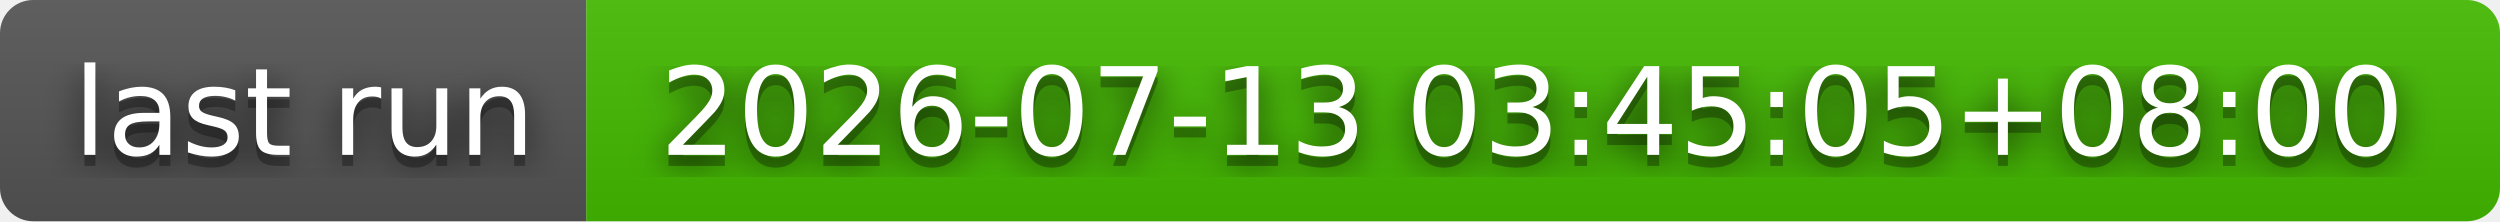
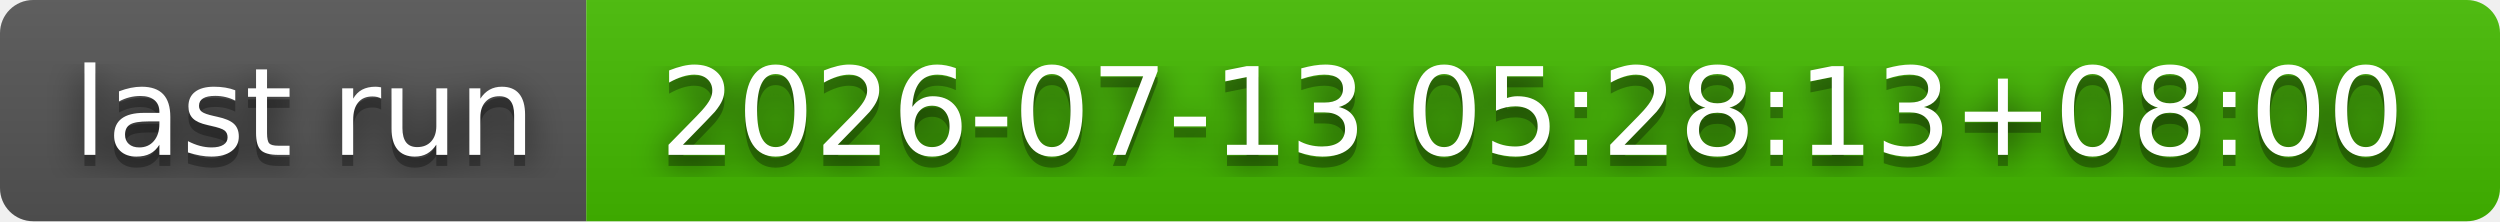
- <svg xmlns="http://www.w3.org/2000/svg" width="226" height="20" role="img" aria-label="last run: 2026-07-13 03:45:05+08:00">
+ <svg xmlns="http://www.w3.org/2000/svg" width="226" height="20" role="img" aria-label="last run: 2026-07-13 05:28:13+08:00">
  <filter id="blur">
    <feGaussianBlur stdDeviation="16" />
  </filter>
  <linearGradient id="s" x2="0" y2="100%">
    <stop offset="0" stop-color="#bbb" stop-opacity=".1" />
    <stop offset="1" stop-opacity=".1" />
  </linearGradient>
  <clipPath id="r">
    <rect width="226" height="20" rx="3" />
  </clipPath>
  <g clip-path="url(#r)">
    <rect width="53" height="20" fill="#555" />
    <rect x="53" width="173" height="20" fill="#4b0" />
    <rect width="226" height="20" fill="url(#s)" />
  </g>
  <g fill="#fff" text-anchor="middle" font-family="Verdana,Geneva,DejaVu Sans,sans-serif" text-rendering="geometricPrecision" font-size="110">
    <g transform="scale(.1)">
      <g aria-hidden="true" fill="#010101">
        <text x="275" y="150" fill-opacity=".8" filter="url(#blur)" textLength="430">last run</text>
        <text x="275" y="150" fill-opacity=".3" textLength="430">last run</text>
      </g>
      <text x="275" y="140" textLength="430">last run</text>
    </g>
    <g transform="scale(.1)">
      <g aria-hidden="true" fill="#010101">
-         <text x="1385" y="150" fill-opacity=".8" filter="url(#blur)" textLength="1630">2026-07-13 03:45:05+08:00</text>
-         <text x="1385" y="150" fill-opacity=".3" textLength="1630">2026-07-13 03:45:05+08:00</text>
+         <text x="1385" y="150" fill-opacity=".8" filter="url(#blur)" textLength="1630">2026-07-13 05:28:13+08:00</text>
+         <text x="1385" y="150" fill-opacity=".3" textLength="1630">2026-07-13 05:28:13+08:00</text>
      </g>
-       <text x="1385" y="140" textLength="1630">2026-07-13 03:45:05+08:00</text>
+       <text x="1385" y="140" textLength="1630">2026-07-13 05:28:13+08:00</text>
    </g>
  </g>
</svg>
